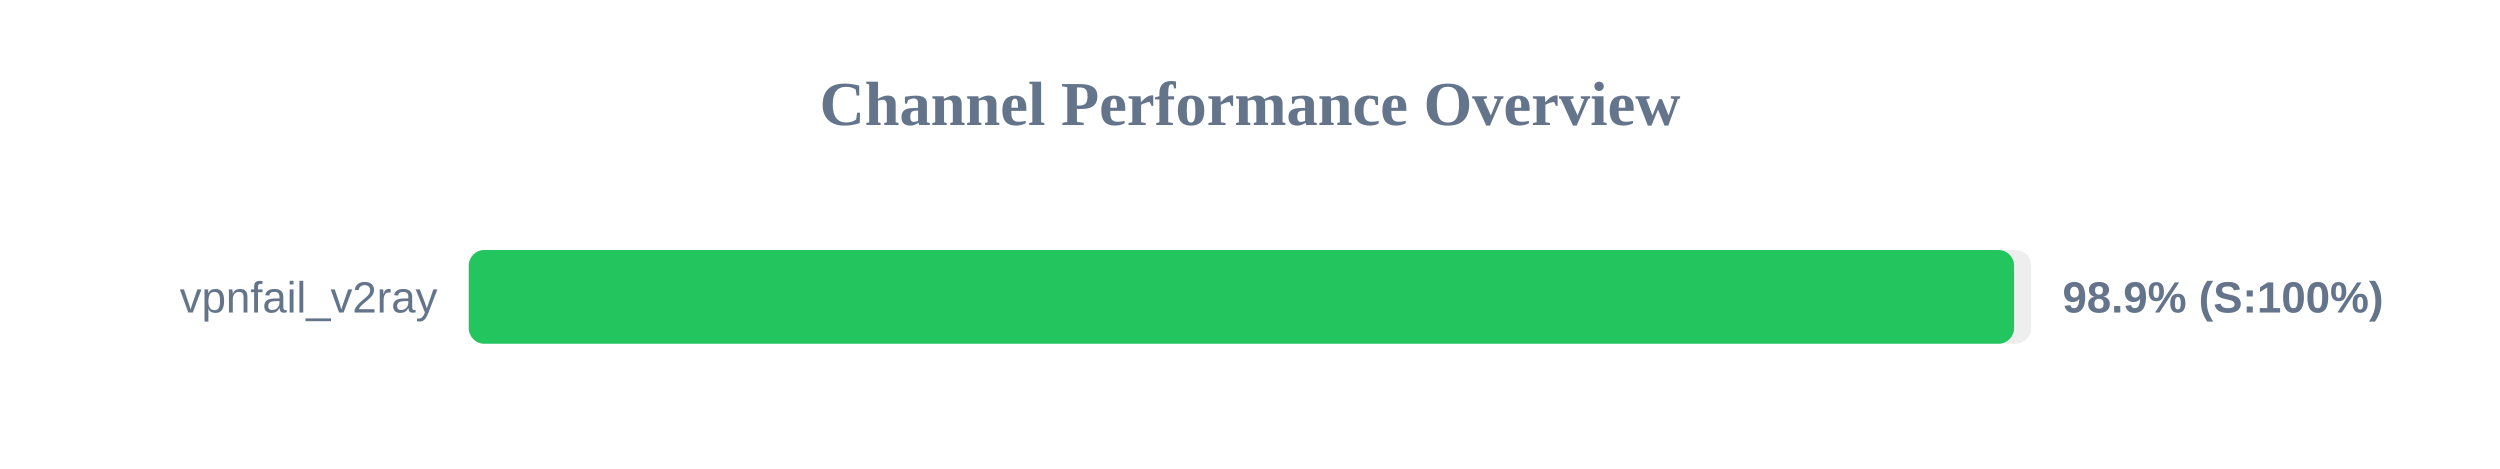
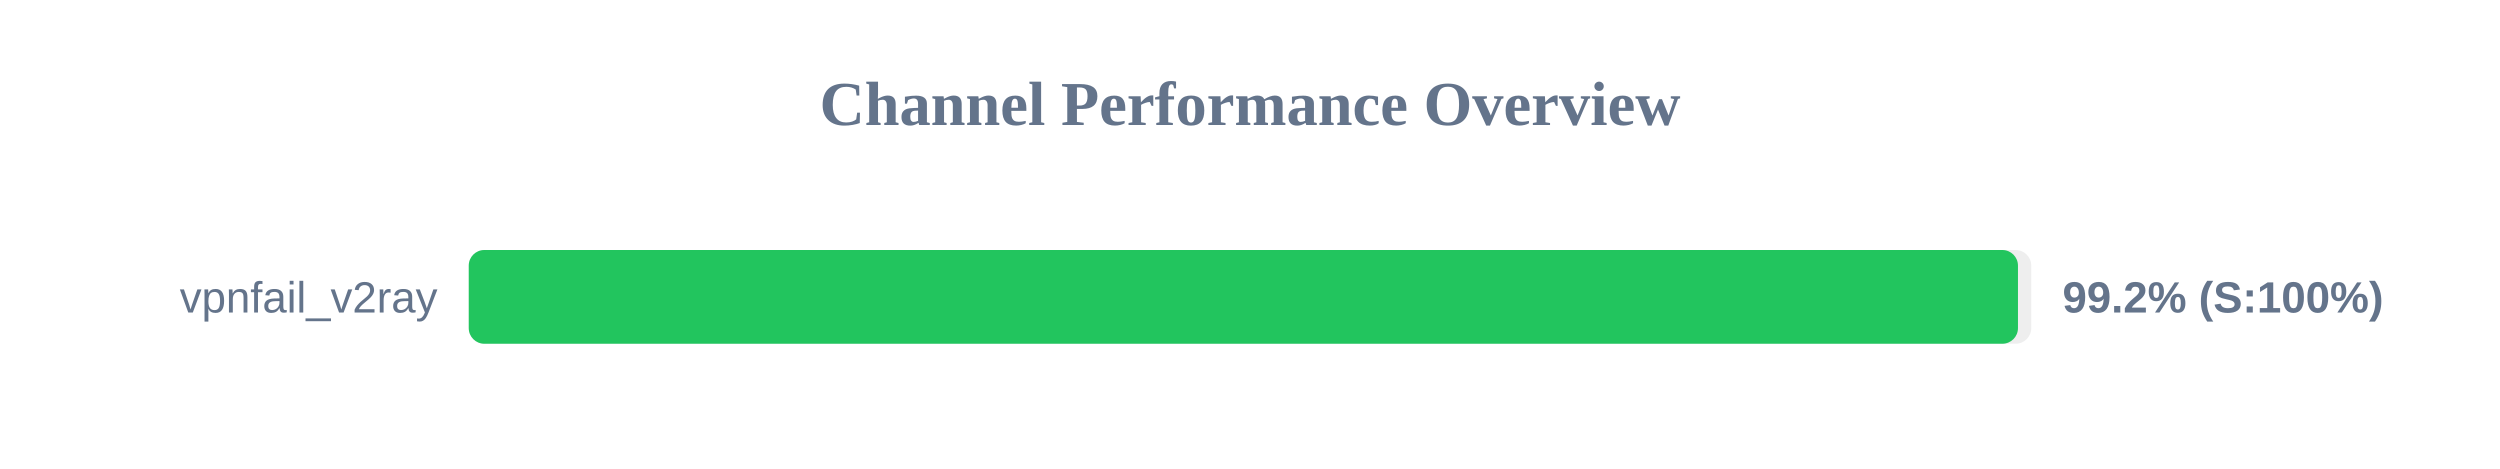
<svg xmlns="http://www.w3.org/2000/svg" width="800" height="150" version="1.1">
  <style>
        .row { font: 14px Arial; fill: #64748b; }
        .score { font: bold 14px Arial; fill: #64748b; }
    </style>
  <text x="400" y="40" text-anchor="middle" font-size="20px" font-weight="bold" fill="#64748b">Channel Performance Overview</text>
  <rect x="150" y="80" width="500" height="30" fill="#eee" rx="5" />
-   <rect x="150" y="80" width="494.5" height="30" fill="#22c55e" rx="5" />
+   <rect x="150" y="80" width="495.75" height="30" fill="#22c55e" rx="5" />
  <text x="140" y="100" text-anchor="end" class="row">vpnfail_v2ray</text>
-   <text x="660" y="100" text-anchor="start" class="score">98.9% (S:100%)</text>
+   <text x="660" y="100" text-anchor="start" class="score">99.2% (S:100%)</text>
</svg>
